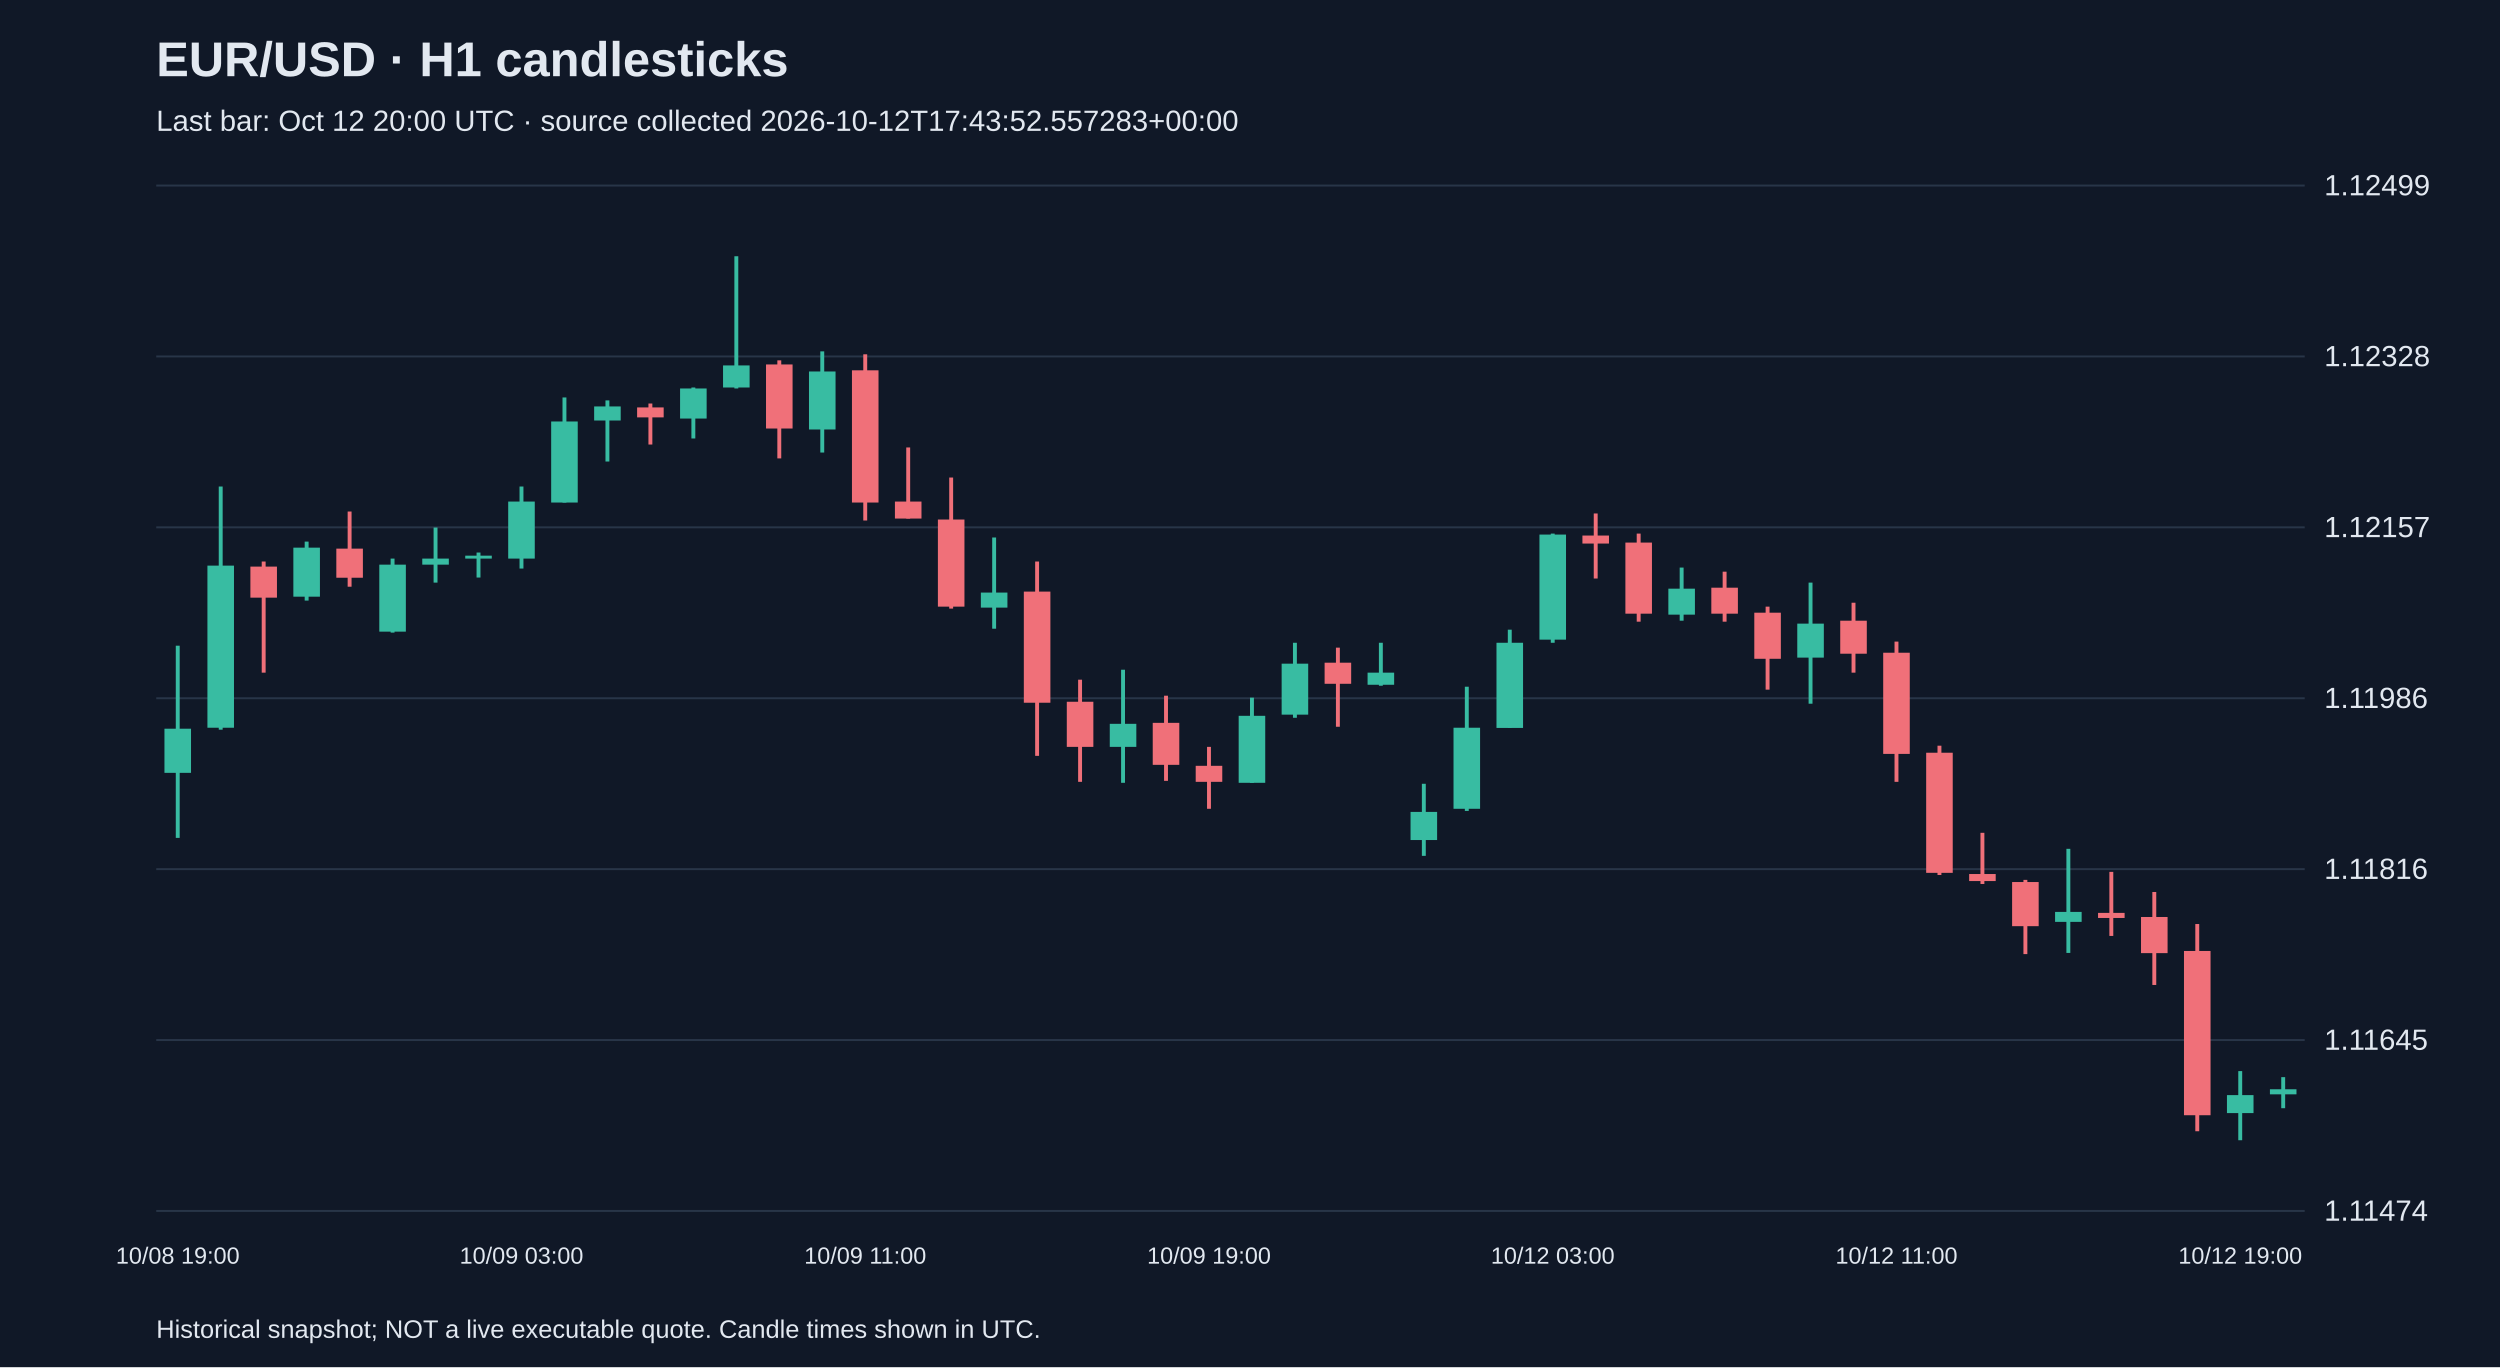
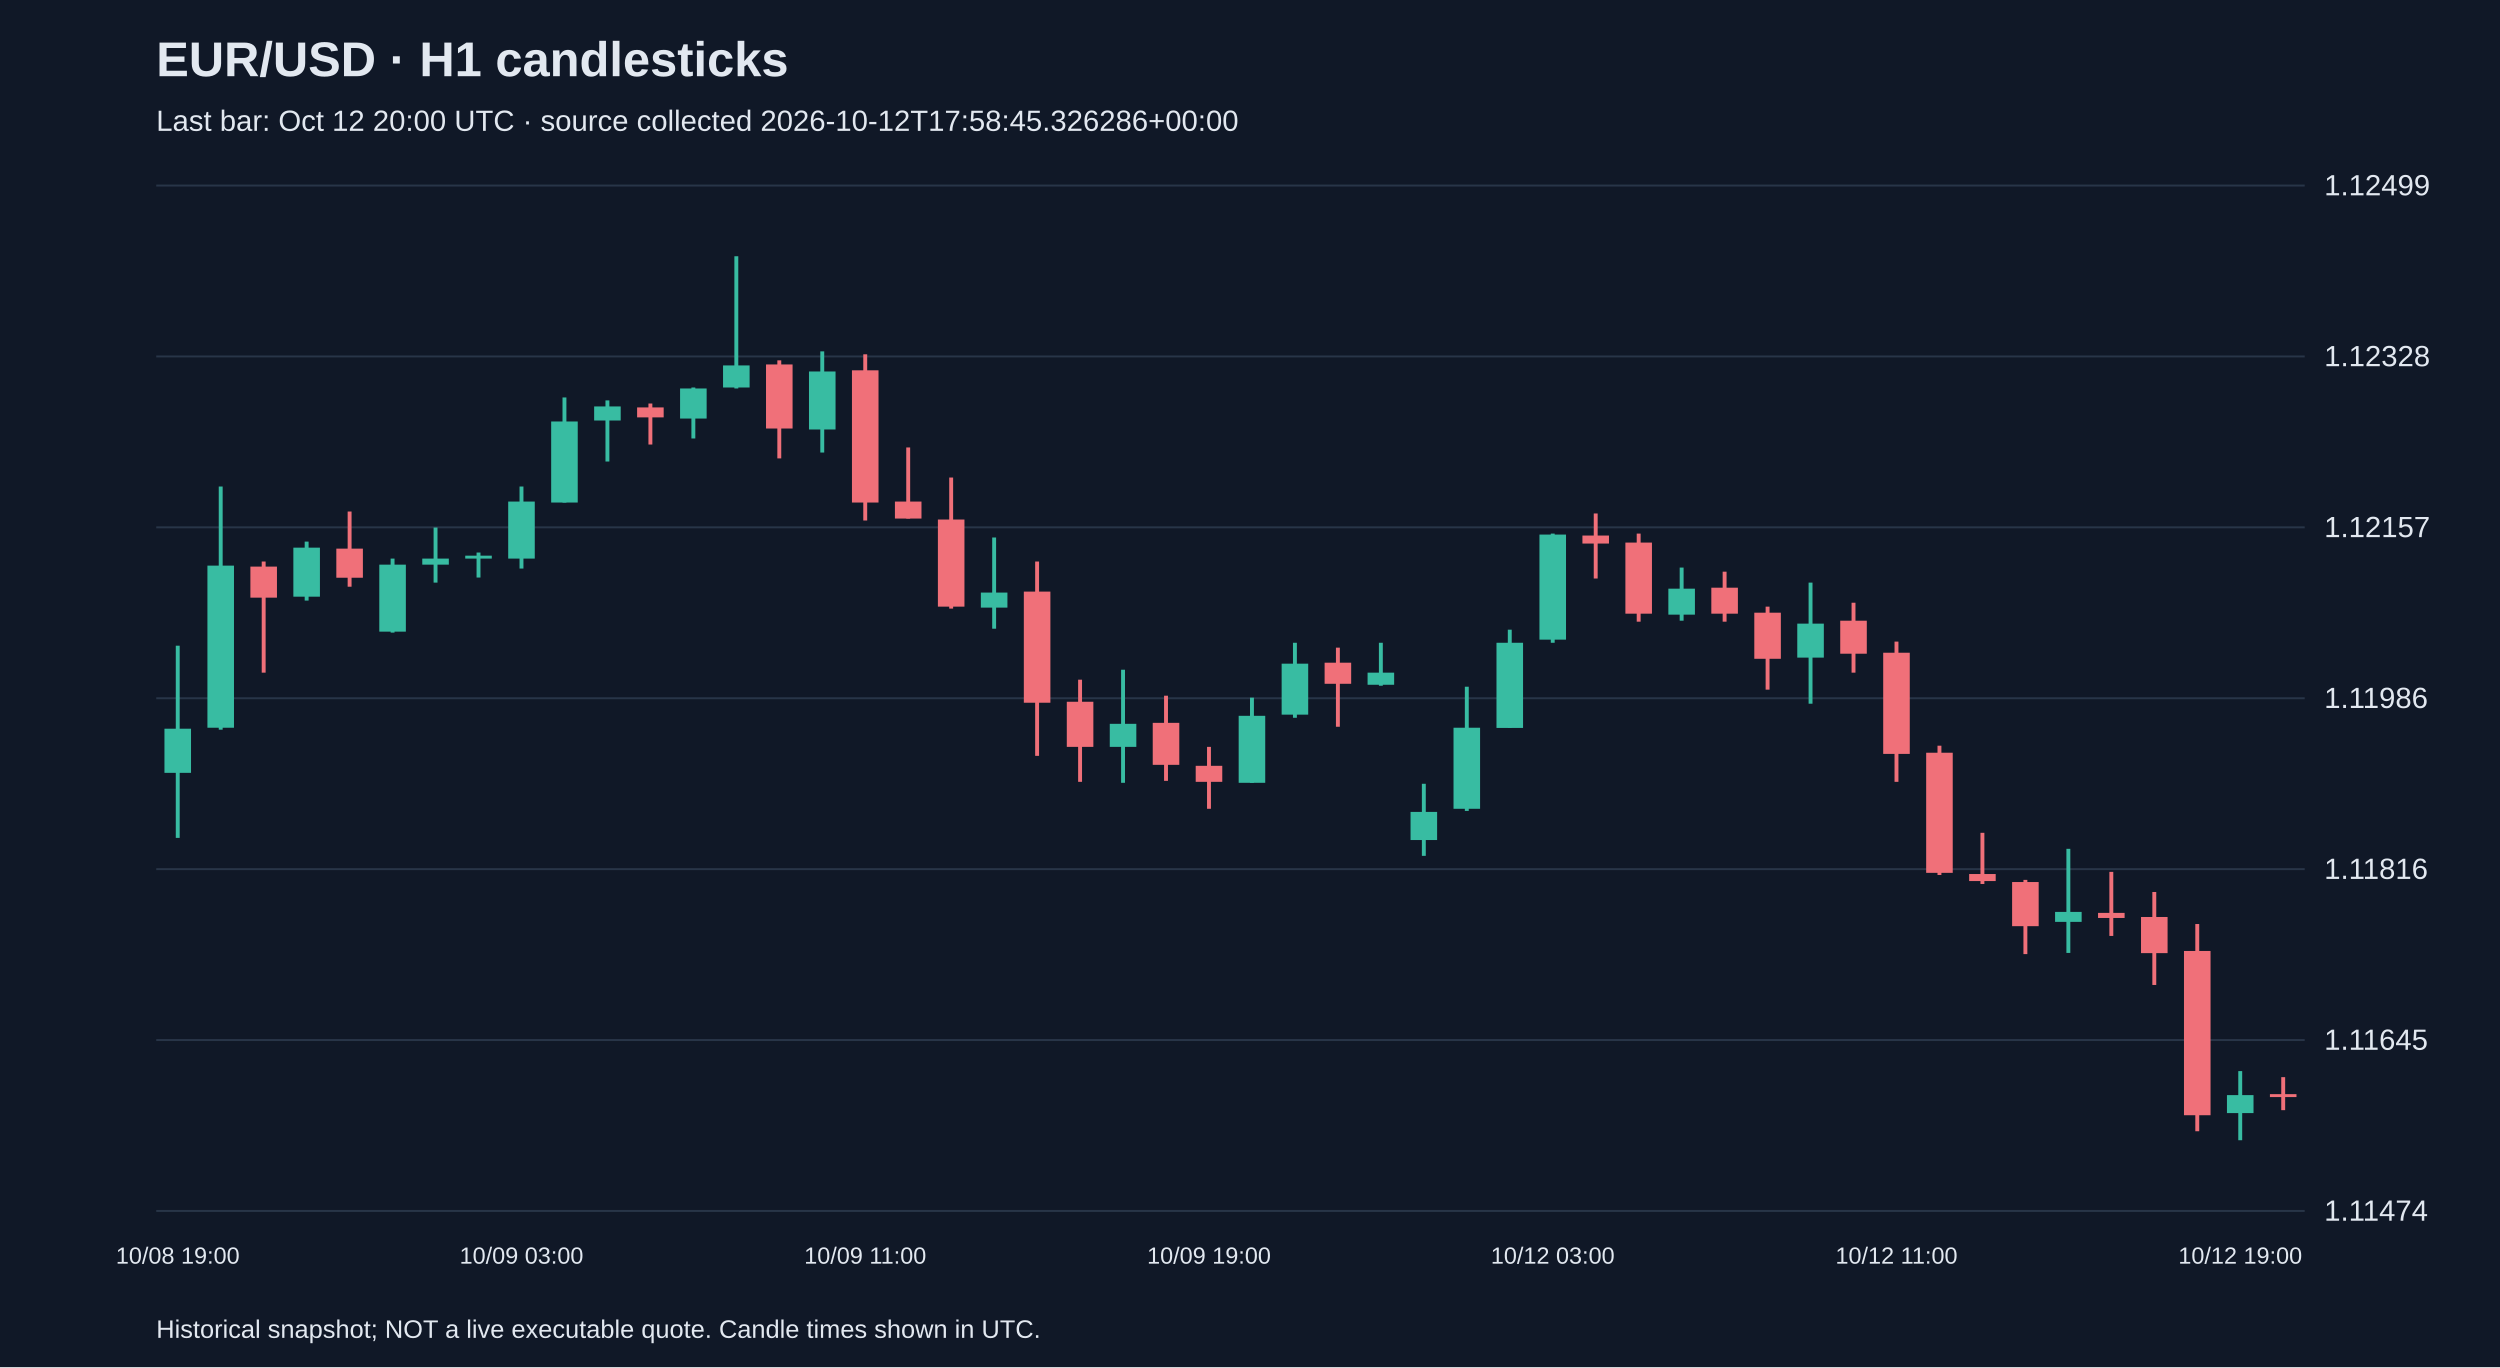
<svg xmlns="http://www.w3.org/2000/svg" viewBox="0 0 1280 700">
  <rect width="100%" height="100%" fill="#101827" />
  <style>text{font-family:Arial,sans-serif;fill:#e2e8f0}</style>
  <text x="80" y="39" font-size="25" font-weight="bold">EUR/USD · H1 candlesticks</text>
-   <text x="80" y="67" font-size="15" fill="#a6b1c5">Last bar: Oct 12 20:00 UTC · source collected 2026-10-12T17:43:52.557283+00:00</text>
+   <text x="80" y="67" font-size="15" fill="#a6b1c5">Last bar: Oct 12 20:00 UTC · source collected 2026-10-12T17:58:45.326286+00:00</text>
  <line x1="80" y1="620.0" x2="1180" y2="620.0" stroke="#283548" />
  <text x="1190" y="625.0" font-size="15">1.11474</text>
  <line x1="80" y1="532.5" x2="1180" y2="532.5" stroke="#283548" />
  <text x="1190" y="537.5" font-size="15">1.11645</text>
  <line x1="80" y1="445.0" x2="1180" y2="445.0" stroke="#283548" />
  <text x="1190" y="450.0" font-size="15">1.11816</text>
  <line x1="80" y1="357.5" x2="1180" y2="357.5" stroke="#283548" />
  <text x="1190" y="362.5" font-size="15">1.11986</text>
  <line x1="80" y1="270.0" x2="1180" y2="270.0" stroke="#283548" />
  <text x="1190" y="275.0" font-size="15">1.12157</text>
  <line x1="80" y1="182.5" x2="1180" y2="182.5" stroke="#283548" />
  <text x="1190" y="187.5" font-size="15">1.12328</text>
  <line x1="80" y1="95.0" x2="1180" y2="95.0" stroke="#283548" />
  <text x="1190" y="100.0" font-size="15">1.12499</text>
  <line x1="91.0" y1="330.6" x2="91.0" y2="429.0" stroke="#38bca2" stroke-width="2" />
  <rect x="84.2" y="373.1" width="13.6" height="22.6" fill="#38bca2" />
  <text x="91.0" y="647" text-anchor="middle" font-size="12">10/08 19:00</text>
  <line x1="113.0" y1="249.1" x2="113.0" y2="373.6" stroke="#38bca2" stroke-width="2" />
  <rect x="106.2" y="289.6" width="13.6" height="83.0" fill="#38bca2" />
  <line x1="135.0" y1="287.5" x2="135.0" y2="344.4" stroke="#f07079" stroke-width="2" />
  <rect x="128.2" y="290.1" width="13.6" height="15.9" fill="#f07079" />
  <line x1="157.0" y1="277.3" x2="157.0" y2="307.5" stroke="#38bca2" stroke-width="2" />
  <rect x="150.2" y="280.4" width="13.6" height="25.1" fill="#38bca2" />
  <line x1="179.0" y1="261.9" x2="179.0" y2="300.4" stroke="#f07079" stroke-width="2" />
  <rect x="172.2" y="280.9" width="13.6" height="14.9" fill="#f07079" />
  <line x1="201.0" y1="286.0" x2="201.0" y2="323.9" stroke="#38bca2" stroke-width="2" />
  <rect x="194.2" y="289.1" width="13.6" height="34.3" fill="#38bca2" />
  <line x1="223.0" y1="270.1" x2="223.0" y2="298.3" stroke="#38bca2" stroke-width="2" />
  <rect x="216.2" y="286.0" width="13.6" height="3.1" fill="#38bca2" />
  <line x1="245.0" y1="282.9" x2="245.0" y2="295.7" stroke="#38bca2" stroke-width="2" />
  <rect x="238.2" y="284.5" width="13.6" height="1.5" fill="#38bca2" />
  <line x1="267.0" y1="249.1" x2="267.0" y2="291.1" stroke="#38bca2" stroke-width="2" />
  <rect x="260.2" y="256.8" width="13.6" height="29.2" fill="#38bca2" />
  <text x="267.0" y="647" text-anchor="middle" font-size="12">10/09 03:00</text>
  <line x1="289.0" y1="203.5" x2="289.0" y2="257.3" stroke="#38bca2" stroke-width="2" />
  <rect x="282.2" y="215.8" width="13.6" height="41.5" fill="#38bca2" />
  <line x1="311.0" y1="205.0" x2="311.0" y2="236.3" stroke="#38bca2" stroke-width="2" />
  <rect x="304.2" y="208.1" width="13.6" height="7.2" fill="#38bca2" />
  <line x1="333.0" y1="206.6" x2="333.0" y2="227.6" stroke="#f07079" stroke-width="2" />
  <rect x="326.2" y="208.6" width="13.6" height="5.1" fill="#f07079" />
  <line x1="355.0" y1="198.4" x2="355.0" y2="224.5" stroke="#38bca2" stroke-width="2" />
  <rect x="348.2" y="198.9" width="13.6" height="15.4" fill="#38bca2" />
  <line x1="377.0" y1="131.2" x2="377.0" y2="198.9" stroke="#38bca2" stroke-width="2" />
  <rect x="370.2" y="187.1" width="13.6" height="11.3" fill="#38bca2" />
  <line x1="399.0" y1="184.5" x2="399.0" y2="234.7" stroke="#f07079" stroke-width="2" />
  <rect x="392.2" y="186.6" width="13.6" height="32.8" fill="#f07079" />
  <line x1="421.0" y1="179.9" x2="421.0" y2="231.7" stroke="#38bca2" stroke-width="2" />
  <rect x="414.2" y="190.2" width="13.6" height="29.7" fill="#38bca2" />
  <line x1="443.0" y1="181.4" x2="443.0" y2="266.5" stroke="#f07079" stroke-width="2" />
  <rect x="436.2" y="189.6" width="13.6" height="67.7" fill="#f07079" />
  <text x="443.0" y="647" text-anchor="middle" font-size="12">10/09 11:00</text>
  <line x1="465.0" y1="229.1" x2="465.0" y2="265.5" stroke="#f07079" stroke-width="2" />
  <rect x="458.2" y="256.8" width="13.6" height="8.7" fill="#f07079" />
  <line x1="487.0" y1="244.5" x2="487.0" y2="311.6" stroke="#f07079" stroke-width="2" />
  <rect x="480.2" y="266.0" width="13.6" height="44.6" fill="#f07079" />
  <line x1="509.0" y1="275.2" x2="509.0" y2="321.9" stroke="#38bca2" stroke-width="2" />
  <rect x="502.2" y="303.4" width="13.6" height="7.7" fill="#38bca2" />
  <line x1="531.0" y1="287.5" x2="531.0" y2="387.0" stroke="#f07079" stroke-width="2" />
  <rect x="524.2" y="302.9" width="13.6" height="56.9" fill="#f07079" />
  <line x1="553.0" y1="348.0" x2="553.0" y2="400.3" stroke="#f07079" stroke-width="2" />
  <rect x="546.2" y="359.3" width="13.6" height="23.1" fill="#f07079" />
  <line x1="575.0" y1="342.9" x2="575.0" y2="400.8" stroke="#38bca2" stroke-width="2" />
  <rect x="568.2" y="370.6" width="13.6" height="11.8" fill="#38bca2" />
  <line x1="597.0" y1="356.2" x2="597.0" y2="399.8" stroke="#f07079" stroke-width="2" />
  <rect x="590.2" y="370.1" width="13.6" height="21.5" fill="#f07079" />
  <line x1="619.0" y1="382.4" x2="619.0" y2="414.1" stroke="#f07079" stroke-width="2" />
  <rect x="612.2" y="392.1" width="13.6" height="8.2" fill="#f07079" />
  <text x="619.0" y="647" text-anchor="middle" font-size="12">10/09 19:00</text>
  <line x1="641.0" y1="357.2" x2="641.0" y2="400.8" stroke="#38bca2" stroke-width="2" />
  <rect x="634.2" y="366.5" width="13.6" height="34.3" fill="#38bca2" />
  <line x1="663.0" y1="329.1" x2="663.0" y2="367.5" stroke="#38bca2" stroke-width="2" />
  <rect x="656.2" y="339.8" width="13.6" height="26.1" fill="#38bca2" />
  <line x1="685.0" y1="331.6" x2="685.0" y2="372.1" stroke="#f07079" stroke-width="2" />
  <rect x="678.2" y="339.3" width="13.6" height="10.8" fill="#f07079" />
  <line x1="707.0" y1="329.1" x2="707.0" y2="351.1" stroke="#38bca2" stroke-width="2" />
  <rect x="700.2" y="344.4" width="13.6" height="6.2" fill="#38bca2" />
  <line x1="729.0" y1="401.3" x2="729.0" y2="438.2" stroke="#38bca2" stroke-width="2" />
  <rect x="722.2" y="415.7" width="13.6" height="14.4" fill="#38bca2" />
  <line x1="751.0" y1="351.6" x2="751.0" y2="415.2" stroke="#38bca2" stroke-width="2" />
  <rect x="744.2" y="372.6" width="13.6" height="41.5" fill="#38bca2" />
  <line x1="773.0" y1="322.4" x2="773.0" y2="372.6" stroke="#38bca2" stroke-width="2" />
  <rect x="766.2" y="329.1" width="13.6" height="43.6" fill="#38bca2" />
  <line x1="795.0" y1="273.2" x2="795.0" y2="329.1" stroke="#38bca2" stroke-width="2" />
  <rect x="788.2" y="273.7" width="13.6" height="53.8" fill="#38bca2" />
  <text x="795.0" y="647" text-anchor="middle" font-size="12">10/12 03:00</text>
  <line x1="817.0" y1="262.9" x2="817.0" y2="296.2" stroke="#f07079" stroke-width="2" />
  <rect x="810.2" y="274.2" width="13.6" height="4.1" fill="#f07079" />
  <line x1="839.0" y1="273.2" x2="839.0" y2="318.3" stroke="#f07079" stroke-width="2" />
  <rect x="832.2" y="277.8" width="13.6" height="36.4" fill="#f07079" />
  <line x1="861.0" y1="290.6" x2="861.0" y2="317.8" stroke="#38bca2" stroke-width="2" />
  <rect x="854.2" y="301.4" width="13.6" height="13.3" fill="#38bca2" />
  <line x1="883.0" y1="292.7" x2="883.0" y2="318.3" stroke="#f07079" stroke-width="2" />
  <rect x="876.2" y="300.9" width="13.6" height="13.3" fill="#f07079" />
  <line x1="905.0" y1="310.6" x2="905.0" y2="353.1" stroke="#f07079" stroke-width="2" />
  <rect x="898.2" y="313.7" width="13.6" height="23.6" fill="#f07079" />
  <line x1="927.0" y1="298.3" x2="927.0" y2="360.3" stroke="#38bca2" stroke-width="2" />
  <rect x="920.2" y="319.3" width="13.6" height="17.4" fill="#38bca2" />
  <line x1="949.0" y1="308.6" x2="949.0" y2="344.4" stroke="#f07079" stroke-width="2" />
  <rect x="942.2" y="317.8" width="13.6" height="16.9" fill="#f07079" />
  <line x1="971.0" y1="328.5" x2="971.0" y2="400.3" stroke="#f07079" stroke-width="2" />
  <rect x="964.2" y="334.2" width="13.6" height="51.8" fill="#f07079" />
  <text x="971.0" y="647" text-anchor="middle" font-size="12">10/12 11:00</text>
  <line x1="993.0" y1="381.8" x2="993.0" y2="448.0" stroke="#f07079" stroke-width="2" />
  <rect x="986.2" y="385.4" width="13.6" height="61.5" fill="#f07079" />
  <line x1="1015.0" y1="426.4" x2="1015.0" y2="452.6" stroke="#f07079" stroke-width="2" />
  <rect x="1008.2" y="447.5" width="13.6" height="3.6" fill="#f07079" />
  <line x1="1037.0" y1="450.5" x2="1037.0" y2="488.5" stroke="#f07079" stroke-width="2" />
  <rect x="1030.2" y="451.6" width="13.6" height="22.6" fill="#f07079" />
  <line x1="1059.0" y1="434.6" x2="1059.0" y2="487.9" stroke="#38bca2" stroke-width="2" />
  <rect x="1052.2" y="466.9" width="13.6" height="5.1" fill="#38bca2" />
  <line x1="1081.0" y1="446.4" x2="1081.0" y2="479.2" stroke="#f07079" stroke-width="2" />
  <rect x="1074.2" y="467.4" width="13.6" height="2.6" fill="#f07079" />
  <line x1="1103.0" y1="456.7" x2="1103.0" y2="504.3" stroke="#f07079" stroke-width="2" />
  <rect x="1096.2" y="469.5" width="13.6" height="18.5" fill="#f07079" />
  <line x1="1125.0" y1="473.1" x2="1125.0" y2="579.2" stroke="#f07079" stroke-width="2" />
  <rect x="1118.2" y="486.9" width="13.6" height="84.1" fill="#f07079" />
  <line x1="1147.0" y1="548.4" x2="1147.0" y2="583.8" stroke="#38bca2" stroke-width="2" />
  <rect x="1140.2" y="560.7" width="13.6" height="9.2" fill="#38bca2" />
  <text x="1147.0" y="647" text-anchor="middle" font-size="12">10/12 19:00</text>
-   <line x1="1169.0" y1="551.5" x2="1169.0" y2="567.4" stroke="#38bca2" stroke-width="2" />
-   <rect x="1162.2" y="557.7" width="13.6" height="2.6" fill="#38bca2" />
+   <line x1="1169.0" y1="551.5" x2="1169.0" y2="568.4" stroke="#f07079" stroke-width="2" />
+   <rect x="1162.2" y="560.2" width="13.6" height="1.5" fill="#f07079" />
  <text x="80" y="685" font-size="13">Historical snapshot; NOT a live executable quote. Candle times shown in UTC.</text>
</svg>
